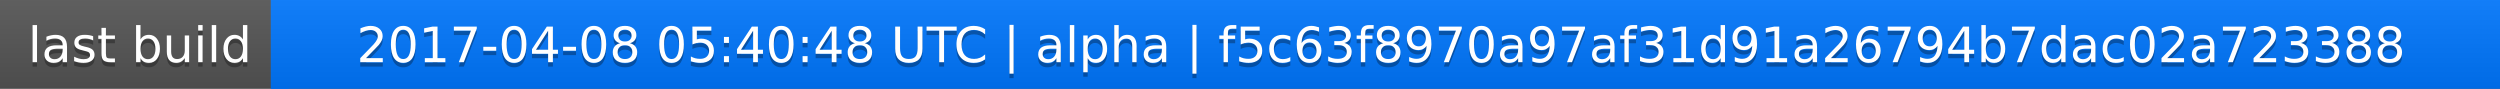
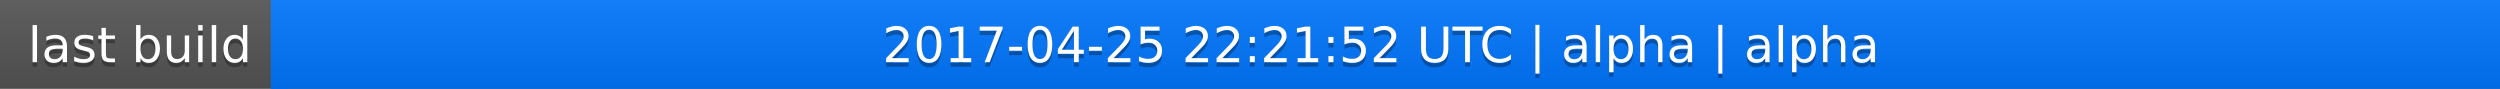
<svg xmlns="http://www.w3.org/2000/svg" width="563" height="20">
  <linearGradient id="a" x2="0" y2="100%">
    <stop offset="0" stop-color="#bbb" stop-opacity=".1" />
    <stop offset="1" stop-opacity=".1" />
  </linearGradient>
  <rect rx="0" width="563" height="20" fill="#555" />
  <rect rx="0" x="61" width="502" height="20" fill="#07f" />
  <path fill="#07f" d="M61 0h4v20h-4z" />
  <rect rx="0" width="563" height="20" fill="url(#a)" />
  <g fill="#fff" text-anchor="middle" font-family="DejaVu Sans,Verdana,Geneva,sans-serif" font-size="11">
    <text x="31.5" y="15" fill="#010101" fill-opacity=".3">last build</text>
    <text x="31.5" y="14">last build</text>
-     <text x="311" y="15" fill="#010101" fill-opacity=".3">2017-04-08 05:40:48 UTC | alpha | f5c63f8970a97af31d91a26794b7dac02a723388</text>
-     <text x="311" y="14">2017-04-08 05:40:48 UTC | alpha | f5c63f8970a97af31d91a26794b7dac02a723388</text>
+     <text x="311" y="15" fill="#010101" fill-opacity=".3">2017-04-25 22:21:52 UTC | alpha | alpha</text>
+     <text x="311" y="14">2017-04-25 22:21:52 UTC | alpha | alpha</text>
  </g>
</svg>
